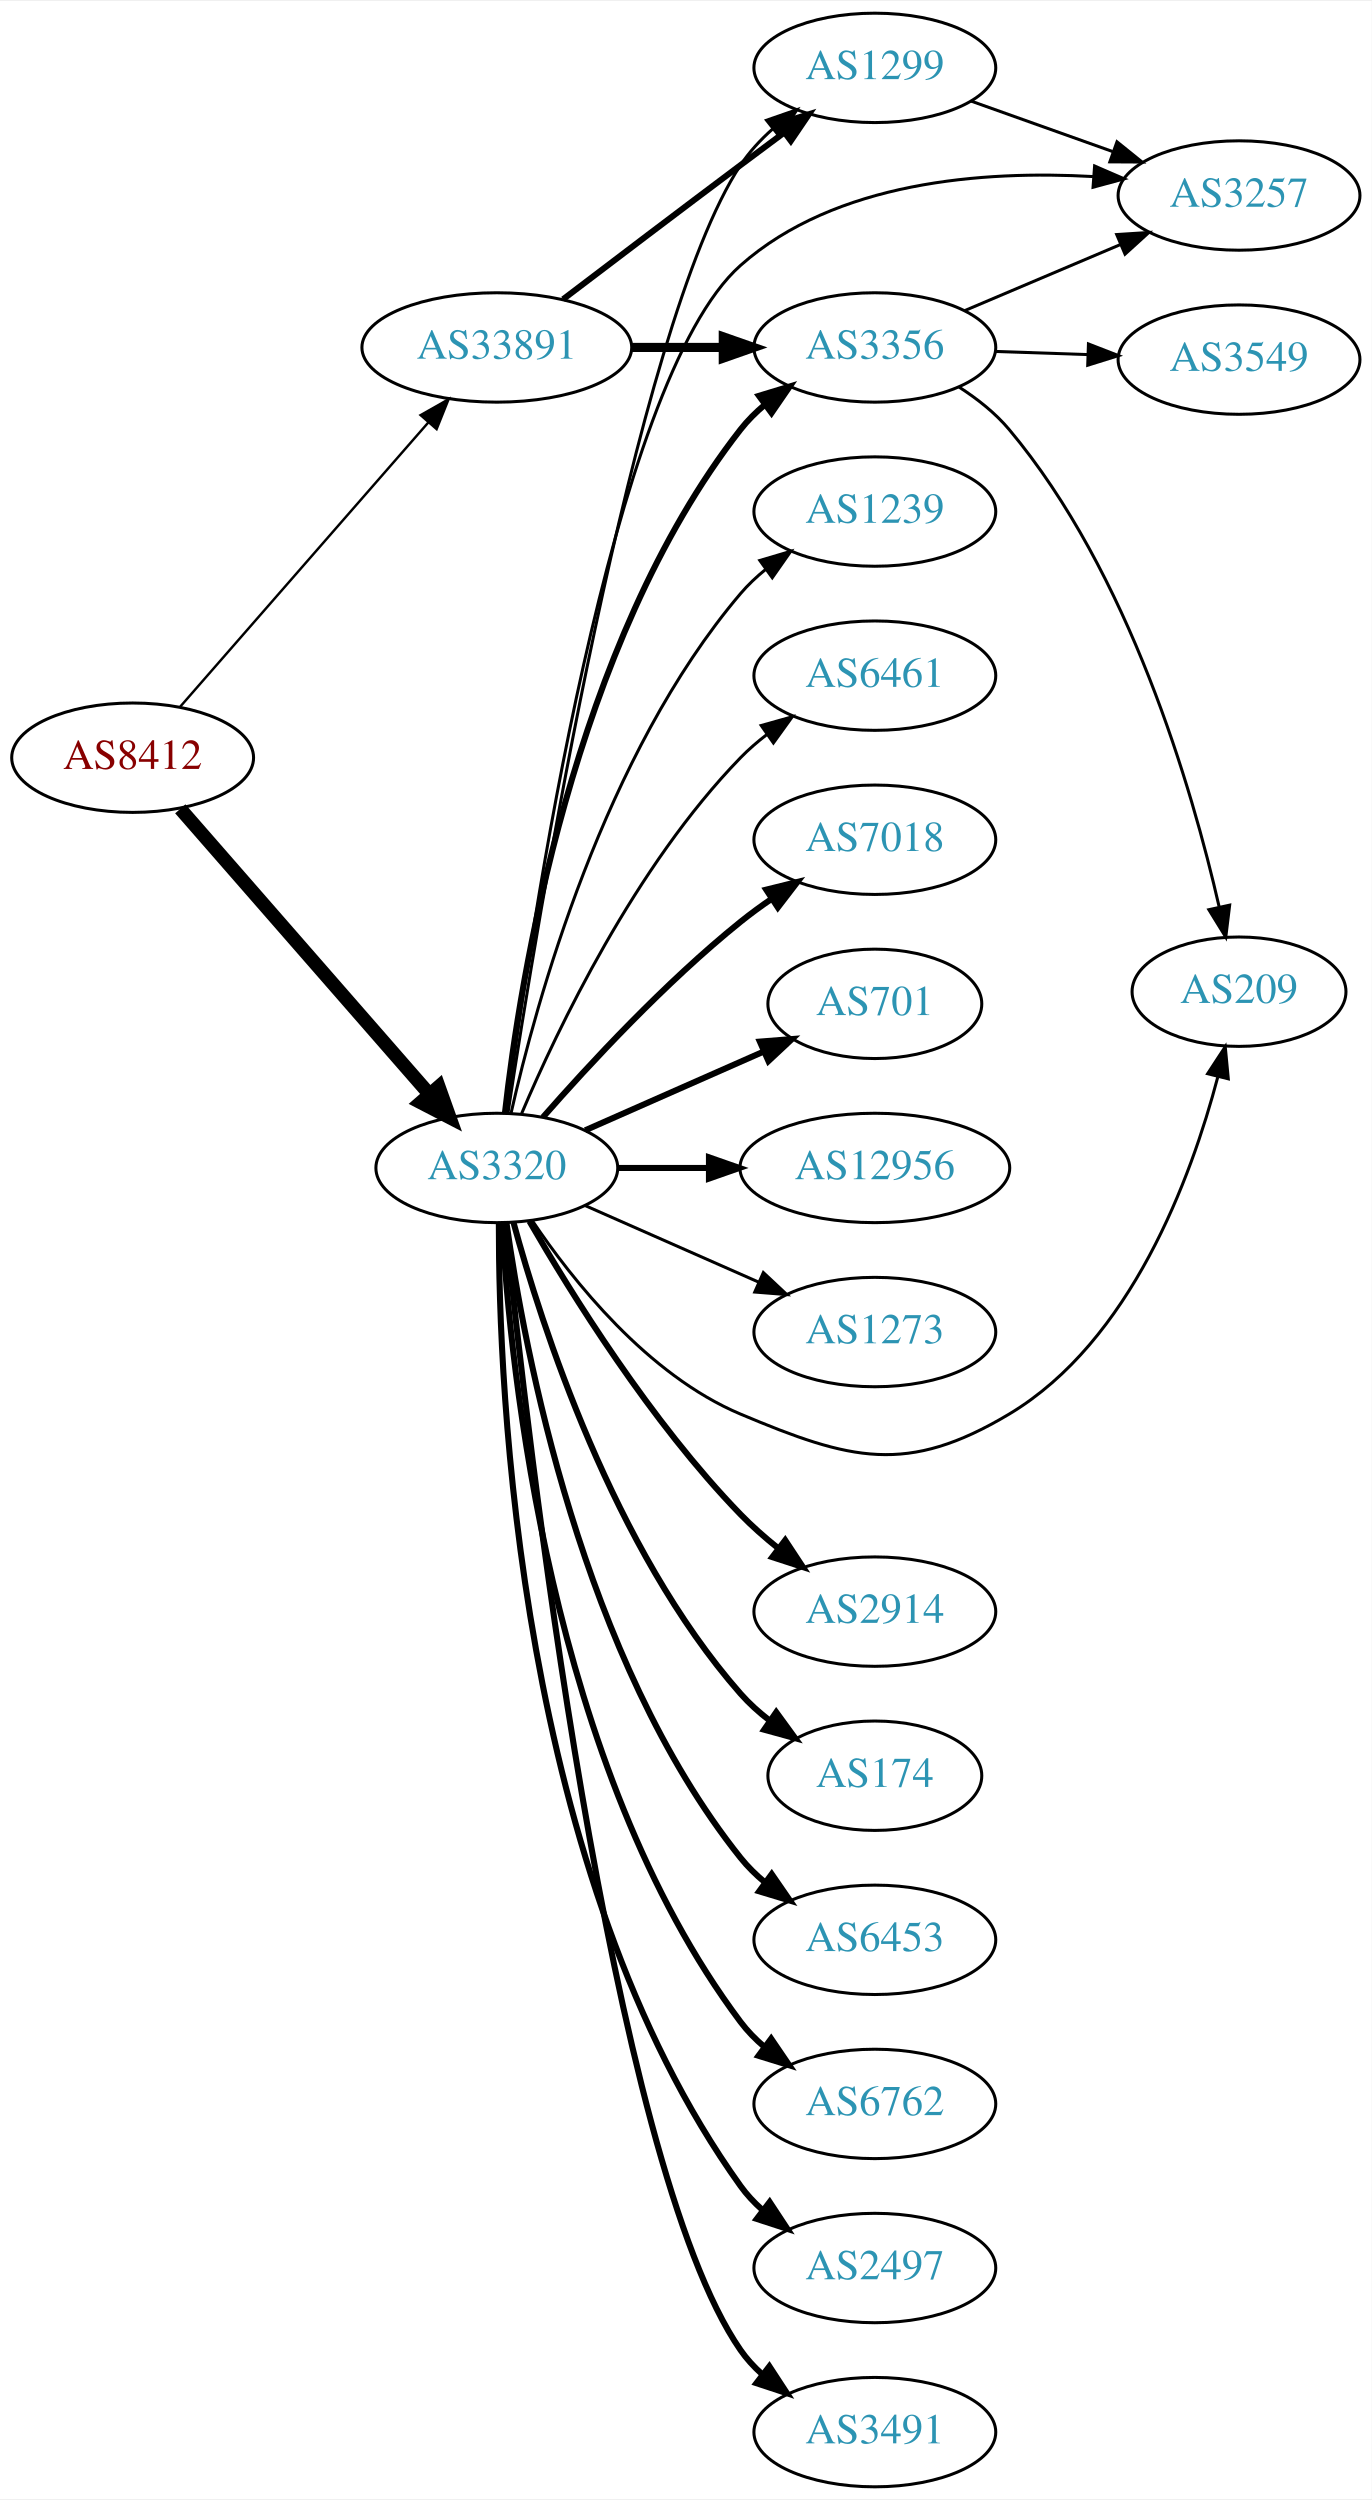
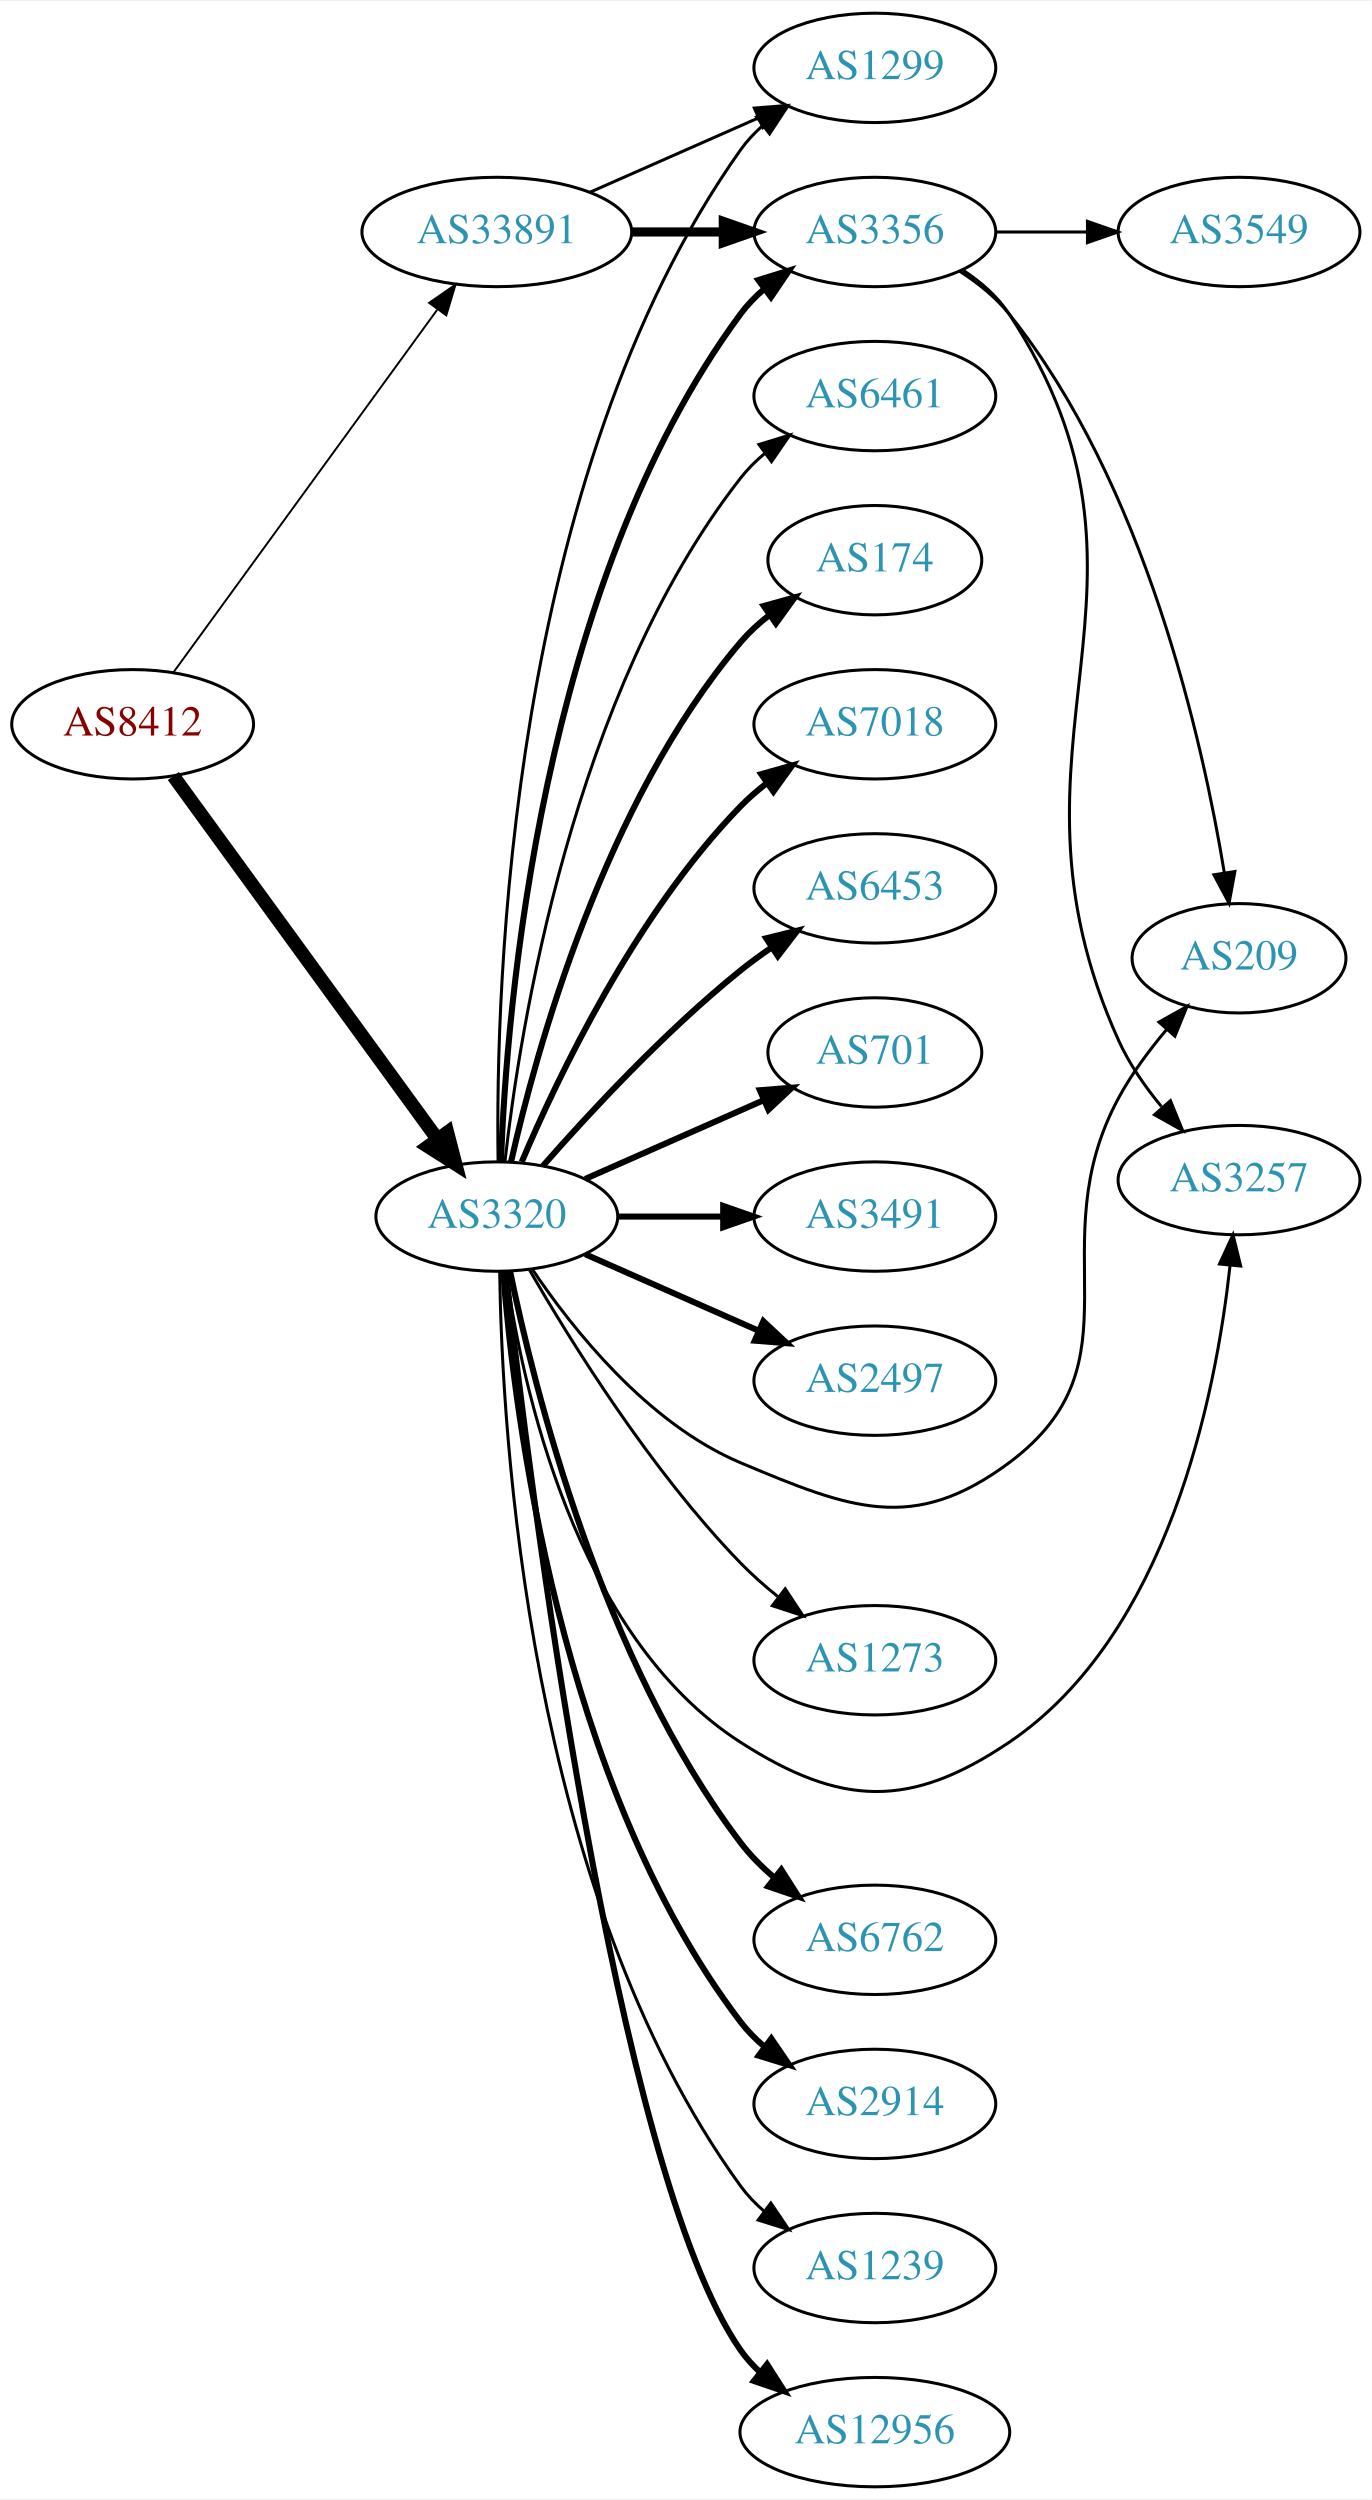
<svg xmlns="http://www.w3.org/2000/svg" xmlns:xlink="http://www.w3.org/1999/xlink" width="451pt" height="822pt" viewBox="0.00 0.00 451.37 822.00">
  <g id="graph0" class="graph" transform="scale(1 1) rotate(0) translate(4 818)">
    <polygon fill="white" stroke="none" points="-4,4 -4,-818 447.37,-818 447.37,4 -4,4" />
    <g id="node1" class="node">
      <g id="a_node1">
        <a xlink:href="/asn/8412" xlink:title="AS8412 ~ Rennweg 97-99 [AT]">
-           <ellipse fill="#ffffff" stroke="black" cx="39.647" cy="-569" rx="39.794" ry="18" />
-           <text text-anchor="middle" x="39.647" y="-565.3" font-family="Times,serif" font-size="14.00" fill="#880000">AS8412</text>
+           <ellipse fill="#ffffff" stroke="black" cx="39.647" cy="-580" rx="39.794" ry="18" />
+           <text text-anchor="middle" x="39.647" y="-576.3" font-family="Times,serif" font-size="14.00" fill="#880000">AS8412</text>
        </a>
      </g>
    </g>
    <g id="node2" class="node">
      <g id="a_node2">
        <a xlink:href="/asn/3320" xlink:title="AS3320 ~ DTAG [DE]">
-           <ellipse fill="#ffffff" stroke="black" cx="159.489" cy="-434" rx="39.794" ry="18" />
-           <text text-anchor="middle" x="159.489" y="-430.3" font-family="Times,serif" font-size="14.00" fill="#2c94b3">AS3320</text>
+           <ellipse fill="#ffffff" stroke="black" cx="159.489" cy="-418" rx="39.794" ry="18" />
+           <text text-anchor="middle" x="159.489" y="-414.3" font-family="Times,serif" font-size="14.00" fill="#2c94b3">AS3320</text>
        </a>
      </g>
    </g>
    <g id="edge1" class="edge">
-       <path fill="none" stroke="black" stroke-width="4.5" d="M55.333,-552.175C75.91,-528.603 113.447,-485.6 137.12,-458.48" />
-       <polygon fill="black" stroke="black" stroke-width="4.5" points="140.378,-460.736 143.988,-450.613 134.445,-455.557 140.378,-460.736" />
+       <path fill="none" stroke="black" stroke-width="4.5" d="M53.035,-562.969C73.757,-534.483 115.56,-477.015 139.848,-443.626" />
+       <polygon fill="black" stroke="black" stroke-width="4.5" points="143.213,-445.693 145.912,-435.29 136.845,-441.061 143.213,-445.693" />
    </g>
    <g id="node3" class="node">
      <g id="a_node3">
        <a xlink:href="/asn/33891" xlink:title="AS33891 ~ CORE-BACKBONE GMBH GLOBAL NETWORK [DE]">
-           <ellipse fill="#ffffff" stroke="black" cx="159.489" cy="-704" rx="44.393" ry="18" />
-           <text text-anchor="middle" x="159.489" y="-700.3" font-family="Times,serif" font-size="14.00" fill="#2c94b3">AS33891</text>
+           <ellipse fill="#ffffff" stroke="black" cx="159.489" cy="-742" rx="44.393" ry="18" />
+           <text text-anchor="middle" x="159.489" y="-738.3" font-family="Times,serif" font-size="14.00" fill="#2c94b3">AS33891</text>
        </a>
      </g>
    </g>
    <g id="edge2" class="edge">
-       <path fill="none" stroke="black" stroke-width="0.804" d="M55.333,-585.825C75.886,-609.37 113.361,-652.302 137.039,-679.426" />
-       <polygon fill="black" stroke="black" stroke-width="0.804" points="134.404,-681.731 143.617,-686.963 139.678,-677.128 134.404,-681.731" />
+       <path fill="none" stroke="black" stroke-width="0.643" d="M53.035,-597.031C73.757,-625.517 115.56,-682.985 139.848,-716.374" />
+       <polygon fill="black" stroke="black" stroke-width="0.643" points="137.199,-718.682 145.912,-724.71 142.86,-714.564 137.199,-718.682" />
    </g>
    <g id="node4" class="node">
      <g id="a_node4">
+         <a xlink:href="/asn/3491" xlink:title="AS3491 ~ PCCW Global, Inc. [US]">
+           <ellipse fill="#ffffff" stroke="black" cx="283.881" cy="-418" rx="39.794" ry="18" />
+           <text text-anchor="middle" x="283.881" y="-414.3" font-family="Times,serif" font-size="14.00" fill="#2c94b3">AS3491</text>
+         </a>
+       </g>
+     </g>
+     <g id="edge3" class="edge">
+       <path fill="none" stroke="black" stroke-width="2" d="M199.215,-418C210.153,-418 222.204,-418 233.67,-418" />
+       <polygon fill="black" stroke="black" stroke-width="2" points="233.987,-421.5 243.987,-418 233.987,-414.5 233.987,-421.5" />
+     </g>
+     <g id="node5" class="node">
+       <g id="a_node5">
+         <a xlink:href="/asn/2497" xlink:title="AS2497 ~ Internet Initiative Japan Inc. [JP]">
+           <ellipse fill="#ffffff" stroke="black" cx="283.881" cy="-364" rx="39.794" ry="18" />
+           <text text-anchor="middle" x="283.881" y="-360.3" font-family="Times,serif" font-size="14.00" fill="#2c94b3">AS2497</text>
+         </a>
+       </g>
+     </g>
+     <g id="edge4" class="edge">
+       <path fill="none" stroke="black" stroke-width="2" d="M188.568,-405.611C205.516,-398.134 227.313,-388.517 245.683,-380.412" />
+       <polygon fill="black" stroke="black" stroke-width="2" points="247.196,-383.57 254.933,-376.331 244.371,-377.166 247.196,-383.57" />
+     </g>
+     <g id="node6" class="node">
+       <g id="a_node6">
        <a xlink:href="/asn/1299" xlink:title="AS1299 ~ Telia Carrier [EU]">
          <ellipse fill="#ffffff" stroke="black" cx="283.881" cy="-796" rx="39.794" ry="18" />
          <text text-anchor="middle" x="283.881" y="-792.3" font-family="Times,serif" font-size="14.00" fill="#2c94b3">AS1299</text>
        </a>
      </g>
    </g>
-     <g id="edge3" class="edge">
-       <path fill="none" stroke="black" d="M163.179,-452.189C172.484,-513.401 204.662,-711.05 239.685,-764 242.572,-768.364 246.266,-772.351 250.275,-775.918" />
-       <polygon fill="black" stroke="black" points="248.236,-778.768 258.244,-782.245 252.589,-773.286 248.236,-778.768" />
-     </g>
-     <g id="node5" class="node">
-       <g id="a_node5">
-         <a xlink:href="/asn/2914" xlink:title="AS2914 ~ NTT America, Inc. [US]">
-           <ellipse fill="#ffffff" stroke="black" cx="283.881" cy="-288" rx="39.794" ry="18" />
-           <text text-anchor="middle" x="283.881" y="-284.3" font-family="Times,serif" font-size="14.00" fill="#2c94b3">AS2914</text>
-         </a>
-       </g>
-     </g>
-     <g id="edge4" class="edge">
-       <path fill="none" stroke="black" stroke-width="2" d="M170.205,-416.479C183.795,-392.91 210.154,-350.444 239.685,-320 243.407,-316.163 247.627,-312.441 251.934,-308.974" />
-       <polygon fill="black" stroke="black" stroke-width="2" points="254.387,-311.505 260.218,-302.66 250.143,-305.938 254.387,-311.505" />
-     </g>
-     <g id="node6" class="node">
-       <g id="a_node6">
-         <a xlink:href="/asn/3356" xlink:title="AS3356 ~ Level 3 Parent, LLC [US]">
-           <ellipse fill="#ffffff" stroke="black" cx="283.881" cy="-704" rx="39.794" ry="18" />
-           <text text-anchor="middle" x="283.881" y="-700.3" font-family="Times,serif" font-size="14.00" fill="#2c94b3">AS3356</text>
-         </a>
-       </g>
-     </g>
    <g id="edge5" class="edge">
-       <path fill="none" stroke="black" stroke-width="2" d="M162.168,-452.129C166.999,-495.368 184.34,-606.216 239.685,-677 242,-679.961 244.737,-682.683 247.692,-685.164" />
-       <polygon fill="black" stroke="black" stroke-width="2" points="245.748,-688.078 255.883,-691.165 249.885,-682.432 245.748,-688.078" />
+       <path fill="none" stroke="black" d="M159.906,-436.362C159.051,-491.958 163.236,-661.241 239.685,-769 241.681,-771.813 244.071,-774.396 246.689,-776.753" />
+       <polygon fill="black" stroke="black" points="244.99,-779.86 255.061,-783.152 249.242,-774.298 244.99,-779.86" />
    </g>
    <g id="node7" class="node">
      <g id="a_node7">
-         <a xlink:href="/asn/174" xlink:title="AS174 ~ Cogent Communications [US]">
-           <ellipse fill="#ffffff" stroke="black" cx="283.881" cy="-234" rx="35.194" ry="18" />
-           <text text-anchor="middle" x="283.881" y="-230.3" font-family="Times,serif" font-size="14.00" fill="#2c94b3">AS174</text>
+         <a xlink:href="/asn/3356" xlink:title="AS3356 ~ Level 3 Parent, LLC [US]">
+           <ellipse fill="#ffffff" stroke="black" cx="283.881" cy="-742" rx="39.794" ry="18" />
+           <text text-anchor="middle" x="283.881" y="-738.3" font-family="Times,serif" font-size="14.00" fill="#2c94b3">AS3356</text>
        </a>
      </g>
    </g>
    <g id="edge6" class="edge">
-       <path fill="none" stroke="black" stroke-width="2" d="M164.944,-416.166C174.087,-382.521 197.722,-308.774 239.685,-261 242.508,-257.786 245.807,-254.822 249.301,-252.129" />
-       <polygon fill="black" stroke="black" stroke-width="2" points="251.435,-254.909 257.675,-246.346 247.457,-249.149 251.435,-254.909" />
+       <path fill="none" stroke="black" stroke-width="2" d="M160.841,-435.993C162.667,-485.457 173.721,-625.73 239.685,-715 241.919,-718.023 244.601,-720.786 247.522,-723.293" />
+       <polygon fill="black" stroke="black" stroke-width="2" points="245.548,-726.186 255.666,-729.331 249.717,-720.563 245.548,-726.186" />
    </g>
    <g id="node8" class="node">
      <g id="a_node8">
-         <a xlink:href="/asn/6453" xlink:title="AS6453 ~ TATA COMMUNICATIONS (AMERICA) INC [US]">
+         <a xlink:href="/asn/6762" xlink:title="AS6762 ~ TELECOM ITALIA SPARKLE S.p.A. [IT]">
          <ellipse fill="#ffffff" stroke="black" cx="283.881" cy="-180" rx="39.794" ry="18" />
-           <text text-anchor="middle" x="283.881" y="-176.3" font-family="Times,serif" font-size="14.00" fill="#2c94b3">AS6453</text>
+           <text text-anchor="middle" x="283.881" y="-176.3" font-family="Times,serif" font-size="14.00" fill="#2c94b3">AS6762</text>
        </a>
      </g>
    </g>
    <g id="edge7" class="edge">
-       <path fill="none" stroke="black" stroke-width="2" d="M162.678,-415.839C168.461,-374.597 187.46,-272.392 239.685,-207 242.031,-204.063 244.788,-201.357 247.756,-198.886" />
-       <polygon fill="black" stroke="black" stroke-width="2" points="249.948,-201.62 255.964,-192.899 245.823,-195.964 249.948,-201.62" />
+       <path fill="none" stroke="black" stroke-width="2" d="M163.83,-400.081C171.615,-362.139 193.881,-272.237 239.685,-212 242.852,-207.835 246.704,-203.96 250.788,-200.447" />
+       <polygon fill="black" stroke="black" stroke-width="2" points="253.1,-203.081 258.81,-194.157 248.781,-197.572 253.1,-203.081" />
    </g>
    <g id="node9" class="node">
      <g id="a_node9">
-         <a xlink:href="/asn/6762" xlink:title="AS6762 ~ TELECOM ITALIA SPARKLE S.p.A. [IT]">
+         <a xlink:href="/asn/2914" xlink:title="AS2914 ~ NTT America, Inc. [US]">
          <ellipse fill="#ffffff" stroke="black" cx="283.881" cy="-126" rx="39.794" ry="18" />
-           <text text-anchor="middle" x="283.881" y="-122.3" font-family="Times,serif" font-size="14.00" fill="#2c94b3">AS6762</text>
+           <text text-anchor="middle" x="283.881" y="-122.3" font-family="Times,serif" font-size="14.00" fill="#2c94b3">AS2914</text>
        </a>
      </g>
    </g>
    <g id="edge8" class="edge">
-       <path fill="none" stroke="black" stroke-width="2" d="M161.184,-415.937C163.871,-368.22 176.892,-236.736 239.685,-153 241.94,-149.993 244.637,-147.24 247.567,-144.74" />
-       <polygon fill="black" stroke="black" stroke-width="2" points="249.761,-147.47 255.722,-138.712 245.6,-141.841 249.761,-147.47" />
+       <path fill="none" stroke="black" stroke-width="2" d="M161.561,-399.96C165.125,-354.124 180.013,-231.287 239.685,-153 241.964,-150.011 244.676,-147.27 247.616,-144.777" />
+       <polygon fill="black" stroke="black" stroke-width="2" points="249.81,-147.508 255.785,-138.759 245.658,-141.872 249.81,-147.508" />
    </g>
    <g id="node10" class="node">
      <g id="a_node10">
-         <a xlink:href="/asn/2497" xlink:title="AS2497 ~ Internet Initiative Japan Inc. [JP]">
+         <a xlink:href="/asn/1239" xlink:title="AS1239 ~ Sprint [US]">
          <ellipse fill="#ffffff" stroke="black" cx="283.881" cy="-72" rx="39.794" ry="18" />
-           <text text-anchor="middle" x="283.881" y="-68.3" font-family="Times,serif" font-size="14.00" fill="#2c94b3">AS2497</text>
+           <text text-anchor="middle" x="283.881" y="-68.3" font-family="Times,serif" font-size="14.00" fill="#2c94b3">AS1239</text>
        </a>
      </g>
    </g>
    <g id="edge9" class="edge">
-       <path fill="none" stroke="black" stroke-width="2" d="M160.157,-415.702C160.078,-361.84 166.37,-201.229 239.685,-99 241.695,-96.197 244.095,-93.622 246.72,-91.269" />
-       <polygon fill="black" stroke="black" stroke-width="2" points="249.273,-93.724 255.102,-84.877 245.028,-88.158 249.273,-93.724" />
+       <path fill="none" stroke="black" d="M160.429,-399.826C161.139,-347.788 169.472,-195.756 239.685,-99 241.893,-95.958 244.558,-93.182 247.468,-90.667" />
+       <polygon fill="black" stroke="black" points="249.663,-93.396 255.596,-84.618 245.484,-87.781 249.663,-93.396" />
    </g>
    <g id="node11" class="node">
      <g id="a_node11">
-         <a xlink:href="/asn/3491" xlink:title="AS3491 ~ PCCW Global, Inc. [US]">
-           <ellipse fill="#ffffff" stroke="black" cx="283.881" cy="-18" rx="39.794" ry="18" />
-           <text text-anchor="middle" x="283.881" y="-14.3" font-family="Times,serif" font-size="14.00" fill="#2c94b3">AS3491</text>
+         <a xlink:href="/asn/12956" xlink:title="AS12956 ~ TELXIUS [ES]">
+           <ellipse fill="#ffffff" stroke="black" cx="283.881" cy="-18" rx="44.393" ry="18" />
+           <text text-anchor="middle" x="283.881" y="-14.3" font-family="Times,serif" font-size="14.00" fill="#2c94b3">AS12956</text>
        </a>
      </g>
    </g>
    <g id="edge10" class="edge">
-       <path fill="none" stroke="black" stroke-width="2" d="M162.278,-415.857C169.293,-347.605 196.669,-107.008 239.685,-45 241.651,-42.166 244.021,-39.569 246.625,-37.202" />
-       <polygon fill="black" stroke="black" stroke-width="2" points="249.177,-39.655 254.974,-30.787 244.912,-34.104 249.177,-39.655" />
+       <path fill="none" stroke="black" stroke-width="2" d="M162.471,-399.692C169.971,-333.034 198.307,-104.116 239.685,-45 241.561,-42.319 243.798,-39.849 246.251,-37.585" />
+       <polygon fill="black" stroke="black" stroke-width="2" points="248.415,-40.336 254.117,-31.407 244.091,-34.831 248.415,-40.336" />
    </g>
    <g id="node12" class="node">
      <g id="a_node12">
-         <a xlink:href="/asn/1239" xlink:title="AS1239 ~ Sprint [US]">
-           <ellipse fill="#ffffff" stroke="black" cx="283.881" cy="-650" rx="39.794" ry="18" />
-           <text text-anchor="middle" x="283.881" y="-646.3" font-family="Times,serif" font-size="14.00" fill="#2c94b3">AS1239</text>
+         <a xlink:href="/asn/6461" xlink:title="AS6461 ~ Zayo Bandwidth [US]">
+           <ellipse fill="#ffffff" stroke="black" cx="283.881" cy="-688" rx="39.794" ry="18" />
+           <text text-anchor="middle" x="283.881" y="-684.3" font-family="Times,serif" font-size="14.00" fill="#2c94b3">AS6461</text>
        </a>
      </g>
    </g>
    <g id="edge11" class="edge">
-       <path fill="none" stroke="black" d="M164.183,-452.075C172.323,-488.148 194.756,-570.14 239.685,-623 242.119,-625.864 244.936,-628.521 247.941,-630.961" />
-       <polygon fill="black" stroke="black" points="246.04,-633.905 256.201,-636.906 250.129,-628.224 246.04,-633.905" />
+       <path fill="none" stroke="black" d="M162.168,-436.129C166.999,-479.368 184.34,-590.216 239.685,-661 242,-663.961 244.737,-666.683 247.692,-669.164" />
+       <polygon fill="black" stroke="black" points="245.748,-672.078 255.883,-675.165 249.885,-666.432 245.748,-672.078" />
    </g>
    <g id="node13" class="node">
      <g id="a_node13">
-         <a xlink:href="/asn/3257" xlink:title="AS3257 ~ GTT [DE]">
-           <ellipse fill="#ffffff" stroke="black" cx="403.724" cy="-754" rx="39.794" ry="18" />
-           <text text-anchor="middle" x="403.724" y="-750.3" font-family="Times,serif" font-size="14.00" fill="#2c94b3">AS3257</text>
+         <a xlink:href="/asn/174" xlink:title="AS174 ~ Cogent Communications [US]">
+           <ellipse fill="#ffffff" stroke="black" cx="283.881" cy="-634" rx="35.194" ry="18" />
+           <text text-anchor="middle" x="283.881" y="-630.3" font-family="Times,serif" font-size="14.00" fill="#2c94b3">AS174</text>
        </a>
      </g>
    </g>
    <g id="edge12" class="edge">
-       <path fill="none" stroke="black" d="M162.734,-452.301C170.322,-511.032 196.953,-693.128 239.685,-731 270.936,-758.697 319.609,-762.274 355.646,-760.239" />
-       <polygon fill="black" stroke="black" points="356.2,-763.708 365.92,-759.49 355.692,-756.727 356.2,-763.708" />
+       <path fill="none" stroke="black" stroke-width="2" d="M164.183,-436.075C172.323,-472.148 194.756,-554.14 239.685,-607 242.456,-610.26 245.722,-613.252 249.197,-615.961" />
+       <polygon fill="black" stroke="black" stroke-width="2" points="247.34,-618.932 257.551,-621.761 251.333,-613.182 247.34,-618.932" />
    </g>
    <g id="node14" class="node">
      <g id="a_node14">
-         <a xlink:href="/asn/6461" xlink:title="AS6461 ~ ZAYO-6461 [US]">
-           <ellipse fill="#ffffff" stroke="black" cx="283.881" cy="-596" rx="39.794" ry="18" />
-           <text text-anchor="middle" x="283.881" y="-592.3" font-family="Times,serif" font-size="14.00" fill="#2c94b3">AS6461</text>
+         <a xlink:href="/asn/7018" xlink:title="AS7018 ~ AT&amp;T Services, Inc. [US]">
+           <ellipse fill="#ffffff" stroke="black" cx="283.881" cy="-580" rx="39.794" ry="18" />
+           <text text-anchor="middle" x="283.881" y="-576.3" font-family="Times,serif" font-size="14.00" fill="#2c94b3">AS7018</text>
        </a>
      </g>
    </g>
    <g id="edge13" class="edge">
-       <path fill="none" stroke="black" d="M167.68,-451.975C179.446,-479.682 205.021,-533.348 239.685,-569 242.305,-571.695 245.246,-574.239 248.329,-576.608" />
-       <polygon fill="black" stroke="black" points="246.495,-579.597 256.697,-582.455 250.504,-573.859 246.495,-579.597" />
+       <path fill="none" stroke="black" stroke-width="2" d="M167.68,-435.975C179.446,-463.682 205.021,-517.348 239.685,-553 242.305,-555.695 245.246,-558.239 248.329,-560.608" />
+       <polygon fill="black" stroke="black" stroke-width="2" points="246.495,-563.597 256.697,-566.455 250.504,-557.859 246.495,-563.597" />
    </g>
    <g id="node15" class="node">
      <g id="a_node15">
-         <a xlink:href="/asn/7018" xlink:title="AS7018 ~ AT&amp;T Services, Inc. [US]">
-           <ellipse fill="#ffffff" stroke="black" cx="283.881" cy="-542" rx="39.794" ry="18" />
-           <text text-anchor="middle" x="283.881" y="-538.3" font-family="Times,serif" font-size="14.00" fill="#2c94b3">AS7018</text>
+         <a xlink:href="/asn/209" xlink:title="AS209 ~ CenturyLink Communications, LLC [US]">
+           <ellipse fill="#ffffff" stroke="black" cx="403.724" cy="-503" rx="35.194" ry="18" />
+           <text text-anchor="middle" x="403.724" y="-499.3" font-family="Times,serif" font-size="14.00" fill="#2c94b3">AS209</text>
        </a>
      </g>
    </g>
    <g id="edge14" class="edge">
-       <path fill="none" stroke="black" stroke-width="2" d="M174.641,-450.663C189.743,-467.894 214.864,-495.024 239.685,-515 242.941,-517.62 246.466,-520.192 250.05,-522.646" />
-       <polygon fill="black" stroke="black" stroke-width="2" points="248.138,-525.577 258.423,-528.121 251.969,-519.719 248.138,-525.577" />
+       <path fill="none" stroke="black" d="M171.098,-400.76C184.348,-381.063 209.05,-349.892 239.685,-337 275.895,-321.762 296.559,-313.549 328.077,-337 372.75,-370.238 337.622,-408.005 364.077,-457 368.352,-464.916 374.133,-472.72 379.92,-479.588" />
+       <polygon fill="black" stroke="black" points="377.38,-481.999 386.626,-487.172 382.624,-477.362 377.38,-481.999" />
    </g>
    <g id="node16" class="node">
      <g id="a_node16">
-         <a xlink:href="/asn/209" xlink:title="AS209 ~ CenturyLink Communications, LLC [US]">
-           <ellipse fill="#ffffff" stroke="black" cx="403.724" cy="-492" rx="35.194" ry="18" />
-           <text text-anchor="middle" x="403.724" y="-488.3" font-family="Times,serif" font-size="14.00" fill="#2c94b3">AS209</text>
+         <a xlink:href="/asn/3257" xlink:title="AS3257 ~ GTT [DE]">
+           <ellipse fill="#ffffff" stroke="black" cx="403.724" cy="-430" rx="39.794" ry="18" />
+           <text text-anchor="middle" x="403.724" y="-426.3" font-family="Times,serif" font-size="14.00" fill="#2c94b3">AS3257</text>
        </a>
      </g>
    </g>
    <g id="edge15" class="edge">
-       <path fill="none" stroke="black" d="M171.098,-416.76C184.348,-397.063 209.05,-365.892 239.685,-353 275.895,-337.762 294.361,-332.836 328.077,-353 368.169,-376.977 387.972,-430.696 396.726,-463.889" />
-       <polygon fill="black" stroke="black" points="393.397,-465.01 399.191,-473.881 400.193,-463.333 393.397,-465.01" />
+       <path fill="none" stroke="black" d="M162.483,-399.991C167.635,-363.228 185.065,-280.067 239.685,-245 272.744,-223.776 295.513,-223.024 328.077,-245 380.5,-280.377 396.117,-359.412 400.762,-401.824" />
+       <polygon fill="black" stroke="black" points="397.301,-402.395 401.743,-412.014 404.268,-401.724 397.301,-402.395" />
    </g>
    <g id="node17" class="node">
      <g id="a_node17">
-         <a xlink:href="/asn/701" xlink:title="AS701 ~ UUNET [US]">
-           <ellipse fill="#ffffff" stroke="black" cx="283.881" cy="-488" rx="35.194" ry="18" />
-           <text text-anchor="middle" x="283.881" y="-484.3" font-family="Times,serif" font-size="14.00" fill="#2c94b3">AS701</text>
+         <a xlink:href="/asn/6453" xlink:title="AS6453 ~ TATA COMMUNICATIONS (AMERICA) INC [US]">
+           <ellipse fill="#ffffff" stroke="black" cx="283.881" cy="-526" rx="39.794" ry="18" />
+           <text text-anchor="middle" x="283.881" y="-522.3" font-family="Times,serif" font-size="14.00" fill="#2c94b3">AS6453</text>
        </a>
      </g>
    </g>
    <g id="edge16" class="edge">
-       <path fill="none" stroke="black" stroke-width="2" d="M188.568,-446.389C205.997,-454.078 228.554,-464.031 247.238,-472.274" />
-       <polygon fill="black" stroke="black" stroke-width="2" points="246.045,-475.573 256.607,-476.408 248.871,-469.169 246.045,-475.573" />
+       <path fill="none" stroke="black" stroke-width="2" d="M174.641,-434.663C189.743,-451.894 214.864,-479.024 239.685,-499 242.941,-501.62 246.466,-504.192 250.05,-506.646" />
+       <polygon fill="black" stroke="black" stroke-width="2" points="248.138,-509.577 258.423,-512.121 251.969,-503.719 248.138,-509.577" />
    </g>
    <g id="node18" class="node">
      <g id="a_node18">
-         <a xlink:href="/asn/12956" xlink:title="AS12956 ~ TELXIUS [ES]">
-           <ellipse fill="#ffffff" stroke="black" cx="283.881" cy="-434" rx="44.393" ry="18" />
-           <text text-anchor="middle" x="283.881" y="-430.3" font-family="Times,serif" font-size="14.00" fill="#2c94b3">AS12956</text>
+         <a xlink:href="/asn/701" xlink:title="AS701 ~ UUNET [US]">
+           <ellipse fill="#ffffff" stroke="black" cx="283.881" cy="-472" rx="35.194" ry="18" />
+           <text text-anchor="middle" x="283.881" y="-468.3" font-family="Times,serif" font-size="14.00" fill="#2c94b3">AS701</text>
        </a>
      </g>
    </g>
    <g id="edge17" class="edge">
-       <path fill="none" stroke="black" stroke-width="2" d="M199.215,-434C208.675,-434 218.967,-434 228.993,-434" />
-       <polygon fill="black" stroke="black" stroke-width="2" points="229.299,-437.5 239.299,-434 229.299,-430.5 229.299,-437.5" />
+       <path fill="none" stroke="black" stroke-width="2" d="M188.568,-430.389C205.997,-438.078 228.554,-448.031 247.238,-456.274" />
+       <polygon fill="black" stroke="black" stroke-width="2" points="246.045,-459.573 256.607,-460.408 248.871,-453.169 246.045,-459.573" />
    </g>
    <g id="node19" class="node">
      <g id="a_node19">
        <a xlink:href="/asn/1273" xlink:title="AS1273 ~ Vodafone Group PLC [EU]">
-           <ellipse fill="#ffffff" stroke="black" cx="283.881" cy="-380" rx="39.794" ry="18" />
-           <text text-anchor="middle" x="283.881" y="-376.3" font-family="Times,serif" font-size="14.00" fill="#2c94b3">AS1273</text>
+           <ellipse fill="#ffffff" stroke="black" cx="283.881" cy="-272" rx="39.794" ry="18" />
+           <text text-anchor="middle" x="283.881" y="-268.3" font-family="Times,serif" font-size="14.00" fill="#2c94b3">AS1273</text>
        </a>
      </g>
    </g>
    <g id="edge18" class="edge">
-       <path fill="none" stroke="black" d="M188.568,-421.611C205.516,-414.134 227.313,-404.517 245.683,-396.412" />
-       <polygon fill="black" stroke="black" points="247.196,-399.57 254.933,-392.331 244.371,-393.166 247.196,-399.57" />
+       <path fill="none" stroke="black" d="M170.205,-400.479C183.795,-376.91 210.154,-334.444 239.685,-304 243.407,-300.163 247.627,-296.441 251.934,-292.974" />
+       <polygon fill="black" stroke="black" points="254.387,-295.505 260.218,-286.66 250.143,-289.938 254.387,-295.505" />
    </g>
    <g id="edge22" class="edge">
-       <path fill="none" stroke="black" stroke-width="2" d="M181.286,-719.852C197.232,-731.984 219.806,-749.107 239.685,-764 244.26,-767.427 249.119,-771.047 253.863,-774.57" />
-       <polygon fill="black" stroke="black" stroke-width="2" points="252.076,-777.602 262.194,-780.745 256.245,-771.978 252.076,-777.602" />
+       <path fill="none" stroke="black" d="M190.117,-755.072C206.711,-762.393 227.571,-771.597 245.304,-779.421" />
+       <polygon fill="black" stroke="black" points="244.226,-782.77 254.788,-783.605 247.051,-776.366 244.226,-782.77" />
    </g>
    <g id="edge23" class="edge">
-       <path fill="none" stroke="black" stroke-width="3" d="M203.985,-704C213.674,-704 224.01,-704 233.903,-704" />
-       <polygon fill="black" stroke="black" stroke-width="3" points="234.006,-707.5 244.006,-704 234.006,-700.5 234.006,-707.5" />
-     </g>
-     <g id="edge24" class="edge">
-       <path fill="none" stroke="black" d="M315.535,-785.075C329.745,-780.01 346.828,-773.922 362.093,-768.481" />
-       <polygon fill="black" stroke="black" points="363.569,-771.671 371.814,-765.017 361.219,-765.077 363.569,-771.671" />
+       <path fill="none" stroke="black" stroke-width="3" d="M203.985,-742C213.674,-742 224.01,-742 233.903,-742" />
+       <polygon fill="black" stroke="black" stroke-width="3" points="234.006,-745.5 244.006,-742 234.006,-738.5 234.006,-745.5" />
+     </g>
+     <g id="edge21" class="edge">
+       <path fill="none" stroke="black" d="M311.787,-729.092C317.777,-725.229 323.654,-720.522 328.077,-715 372.812,-659.152 391.76,-574.532 398.911,-531.018" />
+       <polygon fill="black" stroke="black" points="402.37,-531.551 400.447,-521.132 395.453,-530.476 402.37,-531.551" />
    </g>
    <g id="edge20" class="edge">
-       <path fill="none" stroke="black" d="M313.408,-716.104C328.782,-722.627 347.958,-730.763 364.596,-737.823" />
-       <polygon fill="black" stroke="black" points="363.479,-741.151 374.052,-741.835 366.213,-734.707 363.479,-741.151" />
-     </g>
-     <g id="edge21" class="edge">
-       <path fill="none" stroke="black" d="M311.612,-690.949C317.608,-687.091 323.531,-682.421 328.077,-677 367.642,-629.82 388.255,-558.946 397.157,-520.043" />
-       <polygon fill="black" stroke="black" points="400.644,-520.481 399.364,-509.964 393.806,-518.984 400.644,-520.481" />
+       <path fill="none" stroke="black" d="M313.001,-729.356C318.803,-725.526 324.292,-720.767 328.077,-715 387.021,-625.196 319.871,-573.903 364.077,-476 367.578,-468.246 372.771,-460.764 378.223,-454.167" />
+       <polygon fill="black" stroke="black" points="381.152,-456.139 385.159,-446.331 375.91,-451.5 381.152,-456.139" />
    </g>
    <g id="node20" class="node">
      <g id="a_node20">
        <a xlink:href="/asn/3549" xlink:title="AS3549 ~ Level 3 Parent, LLC [US]">
-           <ellipse fill="#ffffff" stroke="black" cx="403.724" cy="-700" rx="39.794" ry="18" />
-           <text text-anchor="middle" x="403.724" y="-696.3" font-family="Times,serif" font-size="14.00" fill="#2c94b3">AS3549</text>
+           <ellipse fill="#ffffff" stroke="black" cx="403.724" cy="-742" rx="39.794" ry="18" />
+           <text text-anchor="middle" x="403.724" y="-738.3" font-family="Times,serif" font-size="14.00" fill="#2c94b3">AS3549</text>
        </a>
      </g>
    </g>
    <g id="edge19" class="edge">
-       <path fill="none" stroke="black" d="M323.467,-702.69C333.234,-702.359 343.85,-701.998 354.044,-701.652" />
-       <polygon fill="black" stroke="black" points="354.176,-705.15 364.051,-701.313 353.938,-698.154 354.176,-705.15" />
+       <path fill="none" stroke="black" d="M323.794,-742C333.347,-742 343.697,-742 353.659,-742" />
+       <polygon fill="black" stroke="black" points="353.852,-745.5 363.852,-742 353.852,-738.5 353.852,-745.5" />
    </g>
  </g>
</svg>
